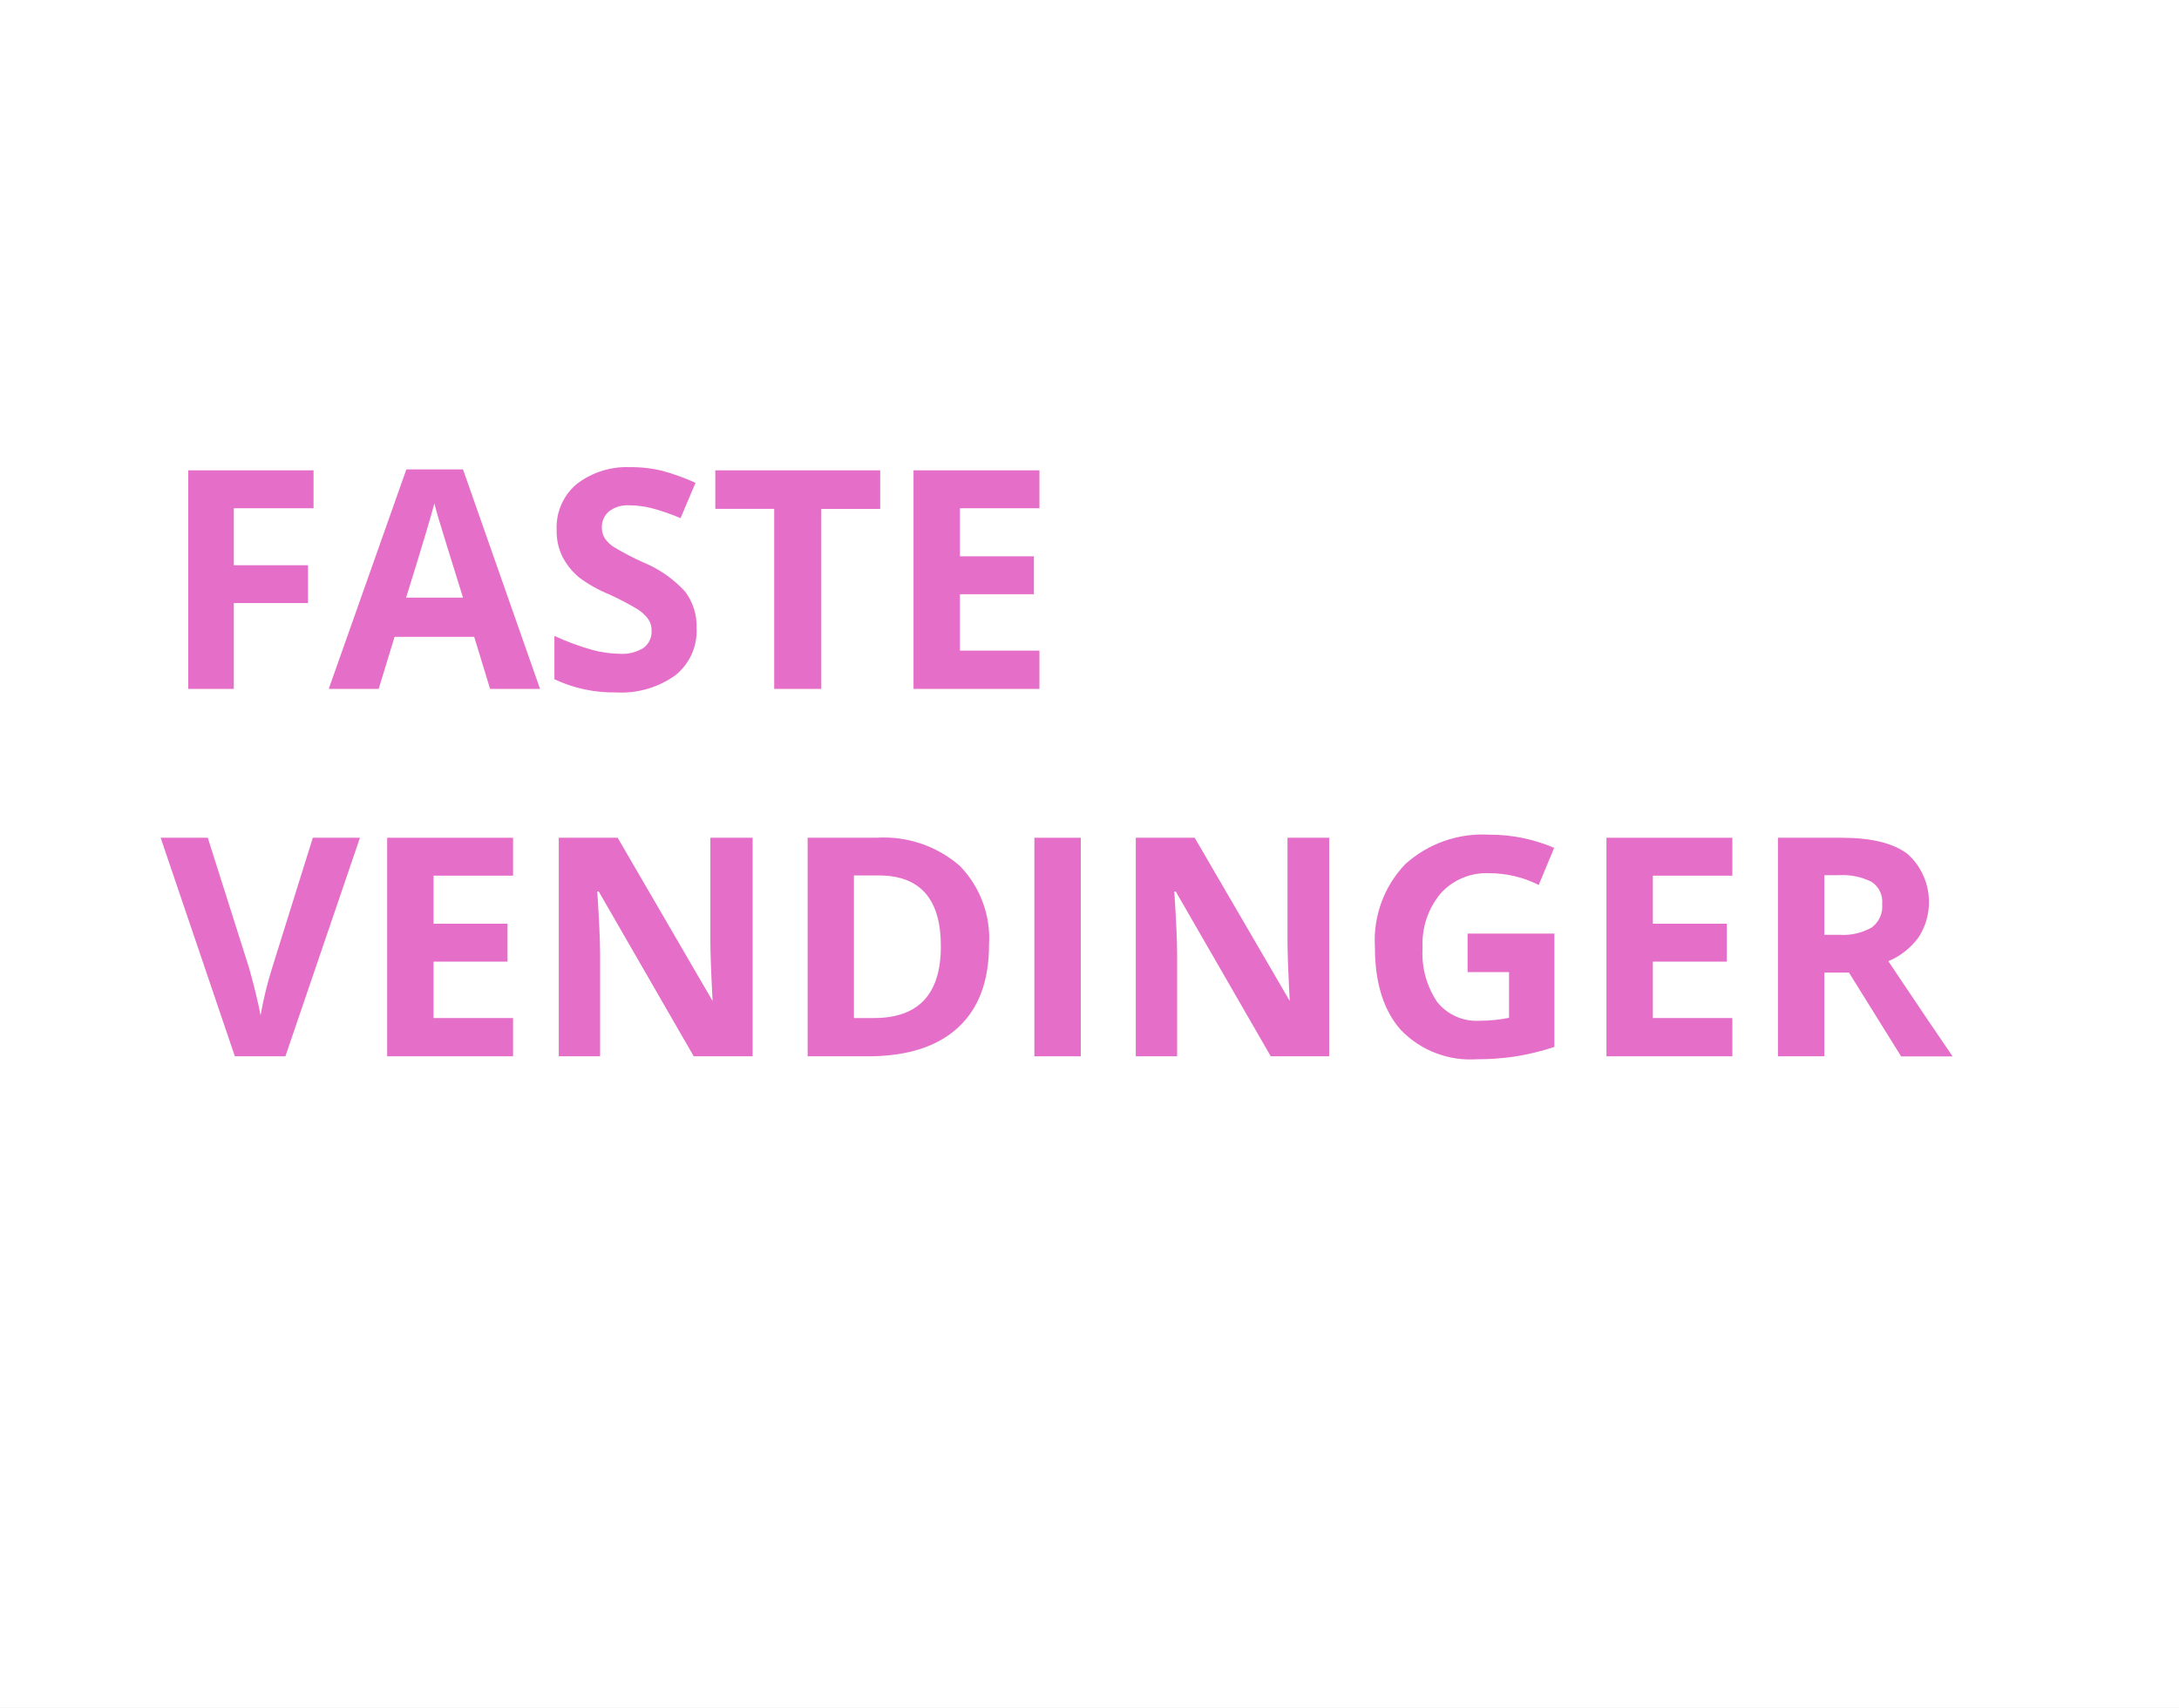
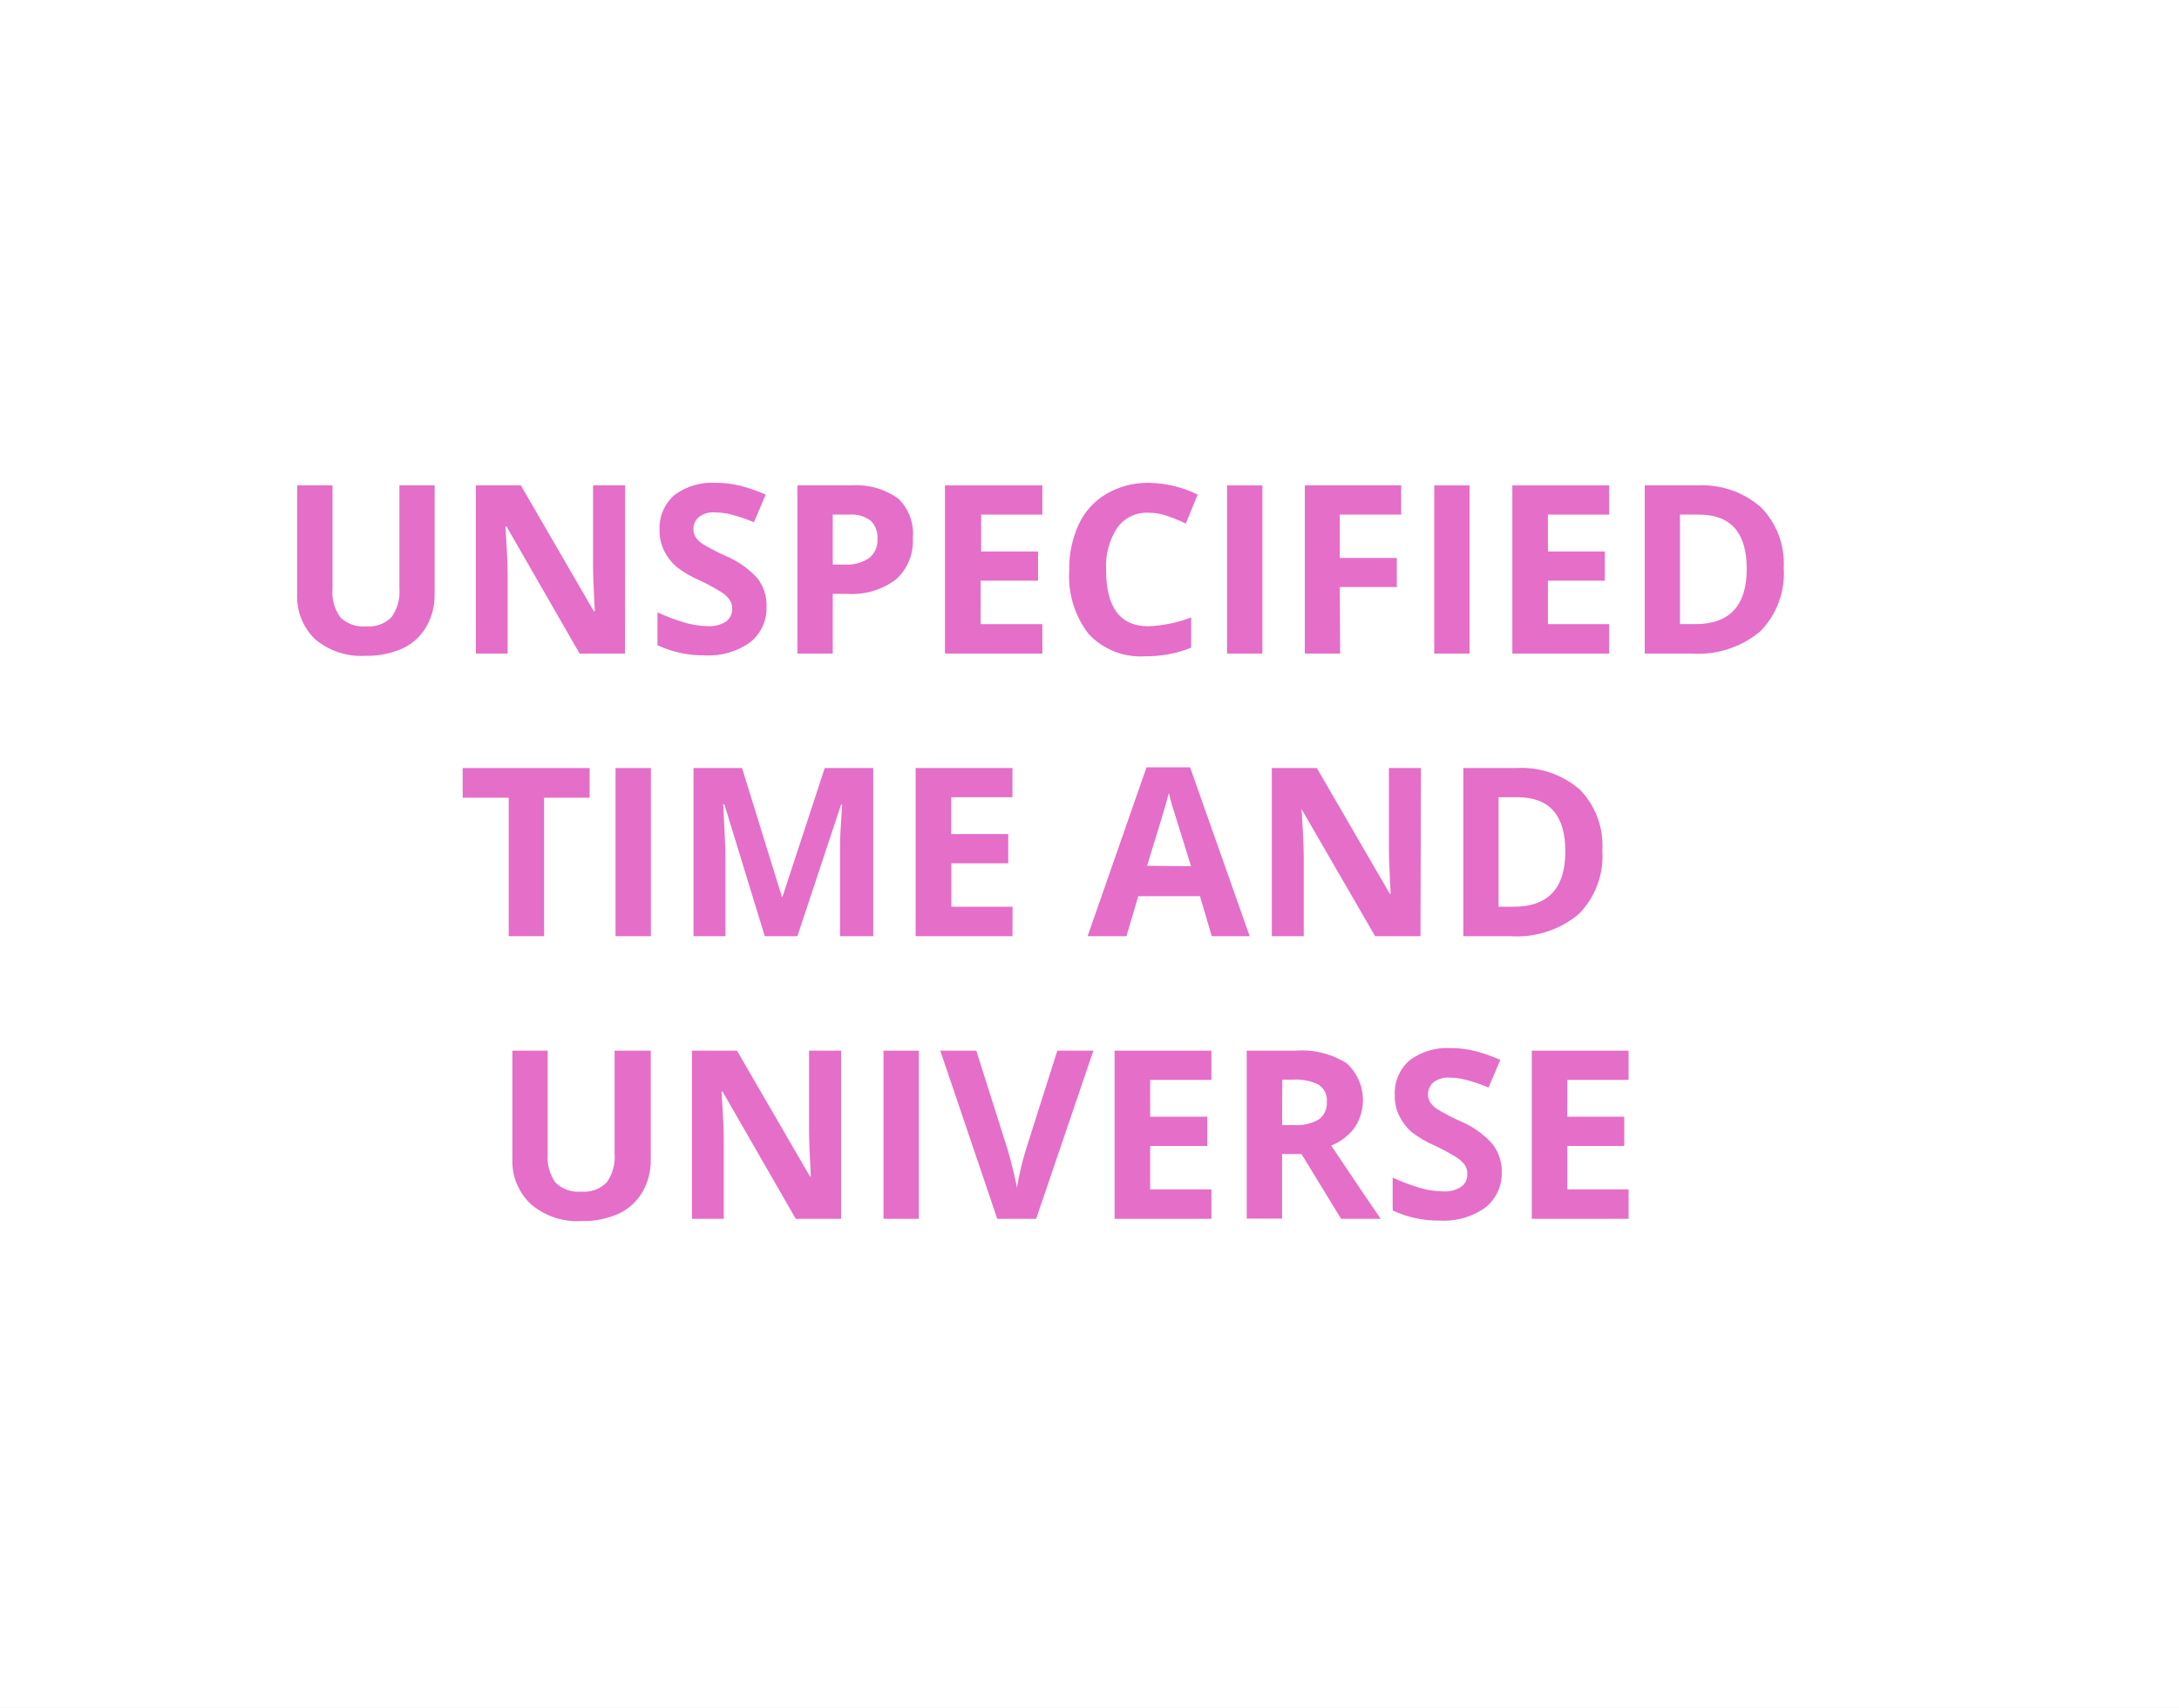
- <svg xmlns="http://www.w3.org/2000/svg" id="BG" viewBox="0 0 185 145">
+ <svg xmlns="http://www.w3.org/2000/svg" viewBox="0 0 185 145">
  <defs>
    <style>.cls-1{fill:#fff;}.cls-2{fill:#e56ec9;}</style>
  </defs>
-   <rect class="cls-1" width="185" height="145" />
-   <path class="cls-2" d="M20.35,58.5H16.48V39.94H27.12v3.22H20.35V48h6.3v3.21h-6.3V58.5Z" transform="translate(-0.5 0)" />
-   <path class="cls-2" d="M42.11,58.5l-1.35-4.42H34L32.65,58.5H28.41L35,39.86h4.81L46.35,58.5H42.11Zm-2.29-7.72q-1.87-6-2.1-6.79t-0.34-1.24q-0.42,1.63-2.4,8h4.84Z" transform="translate(-0.5 0)" />
-   <path class="cls-2" d="M59.64,53.35a4.8,4.8,0,0,1-1.81,4,7.86,7.86,0,0,1-5,1.45,11.82,11.82,0,0,1-5.26-1.12V54a21.68,21.68,0,0,0,3.18,1.18,9.42,9.42,0,0,0,2.38.34,3.38,3.38,0,0,0,2-.5,1.69,1.69,0,0,0,.69-1.47,1.63,1.63,0,0,0-.3-1,3.39,3.39,0,0,0-.9-0.82,23,23,0,0,0-2.41-1.26A11.42,11.42,0,0,1,49.62,49a5.76,5.76,0,0,1-1.36-1.71A4.89,4.89,0,0,1,47.76,45a4.8,4.8,0,0,1,1.67-3.87A6.94,6.94,0,0,1,54,39.67,10.91,10.91,0,0,1,56.8,40a19,19,0,0,1,2.75,1L58.28,44a18.51,18.51,0,0,0-2.46-.85,7.91,7.91,0,0,0-1.91-.24,2.53,2.53,0,0,0-1.71.52,1.72,1.72,0,0,0-.6,1.36,1.68,1.68,0,0,0,.24.91,2.65,2.65,0,0,0,.77.75,23.72,23.72,0,0,0,2.49,1.3,9.93,9.93,0,0,1,3.57,2.49A4.87,4.87,0,0,1,59.64,53.35Z" transform="translate(-0.5 0)" />
-   <path class="cls-2" d="M70.17,58.5H66.23V43.21h-5V39.94h14v3.28h-5V58.5Z" transform="translate(-0.5 0)" />
-   <path class="cls-2" d="M88.75,58.5H78.06V39.94H88.75v3.22H82v4.08h6.28v3.22H82v4.79h6.75V58.5Z" transform="translate(-0.5 0)" />
-   <path class="cls-2" d="M27.06,71.14h4L24.73,89.7H20.44l-6.3-18.56h4l3.49,11q0.29,1,.6,2.28t0.39,1.81a32.44,32.44,0,0,1,1-4.09Z" transform="translate(-0.5 0)" />
-   <path class="cls-2" d="M44.06,89.7H33.37V71.14H44.06v3.22H37.31v4.08h6.28v3.22H37.31v4.79h6.75V89.7Z" transform="translate(-0.5 0)" />
-   <path class="cls-2" d="M64.4,89.7h-5l-8.07-14H51.21q0.24,3.72.24,5.31V89.7H47.94V71.14h5L61,85H61q-0.19-3.62-.19-5.12V71.14H64.4V89.7Z" transform="translate(-0.5 0)" />
-   <path class="cls-2" d="M84.47,80.24q0,4.58-2.61,7T74.33,89.7H69.07V71.14H74.9A9.81,9.81,0,0,1,82,73.54,8.83,8.83,0,0,1,84.47,80.24Zm-4.09.1q0-6-5.28-6H73V86.45H74.7Q80.39,86.45,80.38,80.34Z" transform="translate(-0.5 0)" />
-   <path class="cls-2" d="M88.32,89.7V71.14h3.94V89.7H88.32Z" transform="translate(-0.5 0)" />
-   <path class="cls-2" d="M113.39,89.7h-5l-8.07-14H100.2q0.24,3.72.24,5.31V89.7H96.93V71.14h5L110,85H110q-0.19-3.62-.19-5.12V71.14h3.54V89.7Z" transform="translate(-0.5 0)" />
-   <path class="cls-2" d="M125.11,79.28h7.36V88.9a20.82,20.82,0,0,1-3.37.82,22,22,0,0,1-3.23.23,8.18,8.18,0,0,1-6.42-2.47q-2.22-2.47-2.22-7.09a9.35,9.35,0,0,1,2.57-7,9.76,9.76,0,0,1,7.13-2.51A13.79,13.79,0,0,1,132.45,72l-1.31,3.15a9.35,9.35,0,0,0-4.23-1,5.22,5.22,0,0,0-4.09,1.71,6.65,6.65,0,0,0-1.54,4.61,7.4,7.4,0,0,0,1.24,4.62,4.28,4.28,0,0,0,3.6,1.59,12.68,12.68,0,0,0,2.5-.25V82.55h-3.52V79.28Z" transform="translate(-0.5 0)" />
-   <path class="cls-2" d="M147.58,89.7H136.89V71.14h10.69v3.22h-6.75v4.08h6.28v3.22h-6.28v4.79h6.75V89.7Z" transform="translate(-0.5 0)" />
-   <path class="cls-2" d="M155.39,82.58V89.7h-3.94V71.14h5.41q3.78,0,5.6,1.38a5.49,5.49,0,0,1,.91,7.1,6,6,0,0,1-2.55,2q4.19,6.26,5.46,8.09h-4.37l-4.43-7.12h-2.09Zm0-3.2h1.27a4.85,4.85,0,0,0,2.75-.62,2.22,2.22,0,0,0,.89-2,2,2,0,0,0-.91-1.88,5.51,5.51,0,0,0-2.81-.56h-1.19v5Z" transform="translate(-0.5 0)" />
+   <g id="BG">
+     <rect class="cls-1" width="185" height="145" />
+   </g>
+   <g id="Aktant">
+     <g id="Eventyrtræk">
+       <path class="cls-2" d="M37.4,41.22v9.24a5.33,5.33,0,0,1-.71,2.77,4.61,4.61,0,0,1-2,1.83,7.31,7.31,0,0,1-3.16.63,6.06,6.06,0,0,1-4.28-1.41,5,5,0,0,1-1.52-3.86v-9.2h3V50a3.66,3.66,0,0,0,.66,2.42,2.76,2.76,0,0,0,2.2.77,2.7,2.7,0,0,0,2.15-.78,3.68,3.68,0,0,0,.67-2.44V41.22Z" transform="translate(-0.5 0)" />
+       <path class="cls-2" d="M53.56,55.5H49.71L43.5,44.7h-.09q.19,2.86.19,4.08V55.5H40.9V41.22h3.82l6.2,10.69H51q-.15-2.78-.15-3.94V41.22h2.72Z" transform="translate(-0.5 0)" />
+       <path class="cls-2" d="M65.58,51.54a3.69,3.69,0,0,1-1.39,3,6,6,0,0,1-3.87,1.11,9.1,9.1,0,0,1-4-.86V52a16.69,16.69,0,0,0,2.45.91,7.23,7.23,0,0,0,1.83.26,2.6,2.6,0,0,0,1.53-.38,1.3,1.3,0,0,0,.53-1.13,1.25,1.25,0,0,0-.23-.75,2.62,2.62,0,0,0-.69-.63,17.81,17.81,0,0,0-1.85-1,8.79,8.79,0,0,1-2-1.18,4.43,4.43,0,0,1-1-1.32,3.76,3.76,0,0,1-.39-1.76,3.69,3.69,0,0,1,1.28-3A5.34,5.34,0,0,1,61.28,41a8.38,8.38,0,0,1,2.12.26,14.61,14.61,0,0,1,2.11.74l-1,2.35a14.26,14.26,0,0,0-1.89-.65,6.09,6.09,0,0,0-1.47-.19,1.94,1.94,0,0,0-1.32.4,1.32,1.32,0,0,0-.46,1,1.29,1.29,0,0,0,.19.7,2,2,0,0,0,.59.58,18.37,18.37,0,0,0,1.92,1,7.64,7.64,0,0,1,2.74,1.92A3.74,3.74,0,0,1,65.58,51.54Z" transform="translate(-0.5 0)" />
+       <path class="cls-2" d="M78,45.68a4.36,4.36,0,0,1-1.44,3.53,6.16,6.16,0,0,1-4.1,1.22H71.2V55.5h-3V41.22h4.56a6.07,6.07,0,0,1,4,1.12A4.08,4.08,0,0,1,78,45.68ZM71.2,47.94h1a3.32,3.32,0,0,0,2.09-.55A1.93,1.93,0,0,0,75,45.78a2,2,0,0,0-.58-1.57,2.72,2.72,0,0,0-1.82-.51H71.2Z" transform="translate(-0.5 0)" />
+       <path class="cls-2" d="M89,55.5H80.73V41.22H89V43.7h-5.2v3.13h4.83v2.48H83.76V53H89Z" transform="translate(-0.5 0)" />
+       <path class="cls-2" d="M98,43.54a3.08,3.08,0,0,0-2.65,1.28,6,6,0,0,0-.94,3.58q0,4.78,3.58,4.78a11.32,11.32,0,0,0,3.64-.75V55a10.12,10.12,0,0,1-3.93.73,6,6,0,0,1-4.77-1.89,8,8,0,0,1-1.65-5.42,8.86,8.86,0,0,1,.81-3.9,5.85,5.85,0,0,1,2.33-2.57A6.89,6.89,0,0,1,98,41a9.61,9.61,0,0,1,4.18,1l-1,2.46a16.27,16.27,0,0,0-1.61-.66A4.8,4.8,0,0,0,98,43.54Z" transform="translate(-0.5 0)" />
+       <path class="cls-2" d="M104.68,55.5V41.22h3V55.5Z" transform="translate(-0.5 0)" />
+       <path class="cls-2" d="M114.28,55.5h-3V41.22h8.18V43.7h-5.21v3.68h4.84v2.47h-4.84Z" transform="translate(-0.5 0)" />
+       <path class="cls-2" d="M122.27,55.5V41.22h3V55.5Z" transform="translate(-0.5 0)" />
+       <path class="cls-2" d="M137.12,55.5h-8.22V41.22h8.22V43.7h-5.2v3.13h4.83v2.48h-4.83V53h5.2Z" transform="translate(-0.5 0)" />
+       <path class="cls-2" d="M151.94,48.22a7,7,0,0,1-2,5.4,8.18,8.18,0,0,1-5.8,1.88h-4V41.22h4.48A7.55,7.55,0,0,1,150,43.07,6.79,6.79,0,0,1,151.94,48.22Zm-3.14.08q0-4.6-4.06-4.6h-1.61V53h1.3Q148.8,53,148.8,48.3Z" transform="translate(-0.5 0)" />
+       <path class="cls-2" d="M46.69,79.5h-3V67.74H39.78V65.22H50.56v2.52H46.69Z" transform="translate(-0.5 0)" />
+       <path class="cls-2" d="M52.76,79.5V65.22h3V79.5Z" transform="translate(-0.5 0)" />
+       <path class="cls-2" d="M65.43,79.5,62,68.3H61.9q.19,3.42.19,4.56V79.5H59.38V65.22H63.5l3.38,10.92h.06l3.58-10.92h4.12V79.5H71.82V72.74q0-.48,0-1.1T72,68.32h-.09L68.2,79.5Z" transform="translate(-0.5 0)" />
+       <path class="cls-2" d="M86.46,79.5H78.24V65.22h8.22V67.7h-5.2v3.13H86.1v2.48H81.27V77h5.2Z" transform="translate(-0.5 0)" />
+       <path class="cls-2" d="M103.38,79.5l-1-3.4H97.14l-1,3.4H92.84l5-14.34h3.7l5.06,14.34Zm-1.76-5.94q-1.44-4.62-1.62-5.22t-.26-1q-.32,1.25-1.85,6.18Z" transform="translate(-0.5 0)" />
+       <path class="cls-2" d="M121.1,79.5h-3.85L111,68.7H111q.19,2.86.19,4.08V79.5h-2.71V65.22h3.82l6.2,10.69h.07q-.15-2.78-.15-3.94V65.22h2.72Z" transform="translate(-0.5 0)" />
+       <path class="cls-2" d="M136.54,72.22a7,7,0,0,1-2,5.4,8.18,8.18,0,0,1-5.8,1.88h-4V65.22h4.48a7.55,7.55,0,0,1,5.43,1.85A6.79,6.79,0,0,1,136.54,72.22Zm-3.14.08q0-4.6-4.06-4.6h-1.61V77H129Q133.4,77,133.4,72.3Z" transform="translate(-0.5 0)" />
+       <path class="cls-2" d="M55.75,89.22v9.24a5.33,5.33,0,0,1-.71,2.77,4.6,4.6,0,0,1-2,1.83,7.31,7.31,0,0,1-3.16.63,6.06,6.06,0,0,1-4.28-1.41A5,5,0,0,1,44,98.42v-9.2h3V98a3.66,3.66,0,0,0,.66,2.42,2.76,2.76,0,0,0,2.2.77,2.7,2.7,0,0,0,2.15-.78,3.68,3.68,0,0,0,.67-2.44V89.22Z" transform="translate(-0.5 0)" />
+       <path class="cls-2" d="M71.91,103.5H68.06L61.85,92.7h-.09q.19,2.86.19,4.08v6.72H59.25V89.22h3.82l6.2,10.69h.07q-.15-2.78-.15-3.94V89.22h2.72Z" transform="translate(-0.5 0)" />
+       <path class="cls-2" d="M75.51,103.5V89.22h3V103.5Z" transform="translate(-0.5 0)" />
+       <path class="cls-2" d="M90.27,89.22h3.06L88.47,103.5h-3.3L80.33,89.22h3.06l2.69,8.5q.22.75.46,1.75t.3,1.39a24.93,24.93,0,0,1,.73-3.14Z" transform="translate(-0.5 0)" />
+       <path class="cls-2" d="M103.35,103.5H95.13V89.22h8.22V91.7h-5.2v3.13H103v2.48H98.15V101h5.2Z" transform="translate(-0.5 0)" />
+       <path class="cls-2" d="M109.35,98v5.48h-3V89.22h4.16a7.12,7.12,0,0,1,4.31,1.06,4.22,4.22,0,0,1,.7,5.46,4.58,4.58,0,0,1-2,1.54q3.22,4.81,4.2,6.22h-3.36L111,98Zm0-2.46h1a3.73,3.73,0,0,0,2.12-.48,1.71,1.71,0,0,0,.68-1.5,1.56,1.56,0,0,0-.7-1.45,4.24,4.24,0,0,0-2.16-.43h-.92Z" transform="translate(-0.5 0)" />
+       <path class="cls-2" d="M128,99.54a3.69,3.69,0,0,1-1.39,3,6,6,0,0,1-3.87,1.11,9.09,9.09,0,0,1-4-.86V100a16.69,16.69,0,0,0,2.45.91,7.23,7.23,0,0,0,1.83.26,2.6,2.6,0,0,0,1.53-.38,1.3,1.3,0,0,0,.53-1.13,1.25,1.25,0,0,0-.23-.75,2.63,2.63,0,0,0-.69-.63,18,18,0,0,0-1.85-1,8.77,8.77,0,0,1-2-1.18,4.42,4.42,0,0,1-1-1.32,3.76,3.76,0,0,1-.39-1.76,3.69,3.69,0,0,1,1.28-3A5.34,5.34,0,0,1,123.65,89a8.38,8.38,0,0,1,2.12.26,14.66,14.66,0,0,1,2.11.74l-1,2.35a14.34,14.34,0,0,0-1.89-.65,6.12,6.12,0,0,0-1.47-.19,2,2,0,0,0-1.32.4,1.32,1.32,0,0,0-.46,1,1.29,1.29,0,0,0,.19.7,2,2,0,0,0,.59.58,18.27,18.27,0,0,0,1.92,1,7.65,7.65,0,0,1,2.74,1.92A3.74,3.74,0,0,1,128,99.54Z" transform="translate(-0.5 0)" />
+       <path class="cls-2" d="M138.77,103.5h-8.22V89.22h8.22V91.7h-5.2v3.13h4.83v2.48h-4.83V101h5.2Z" transform="translate(-0.5 0)" />
+     </g>
+   </g>
</svg>
